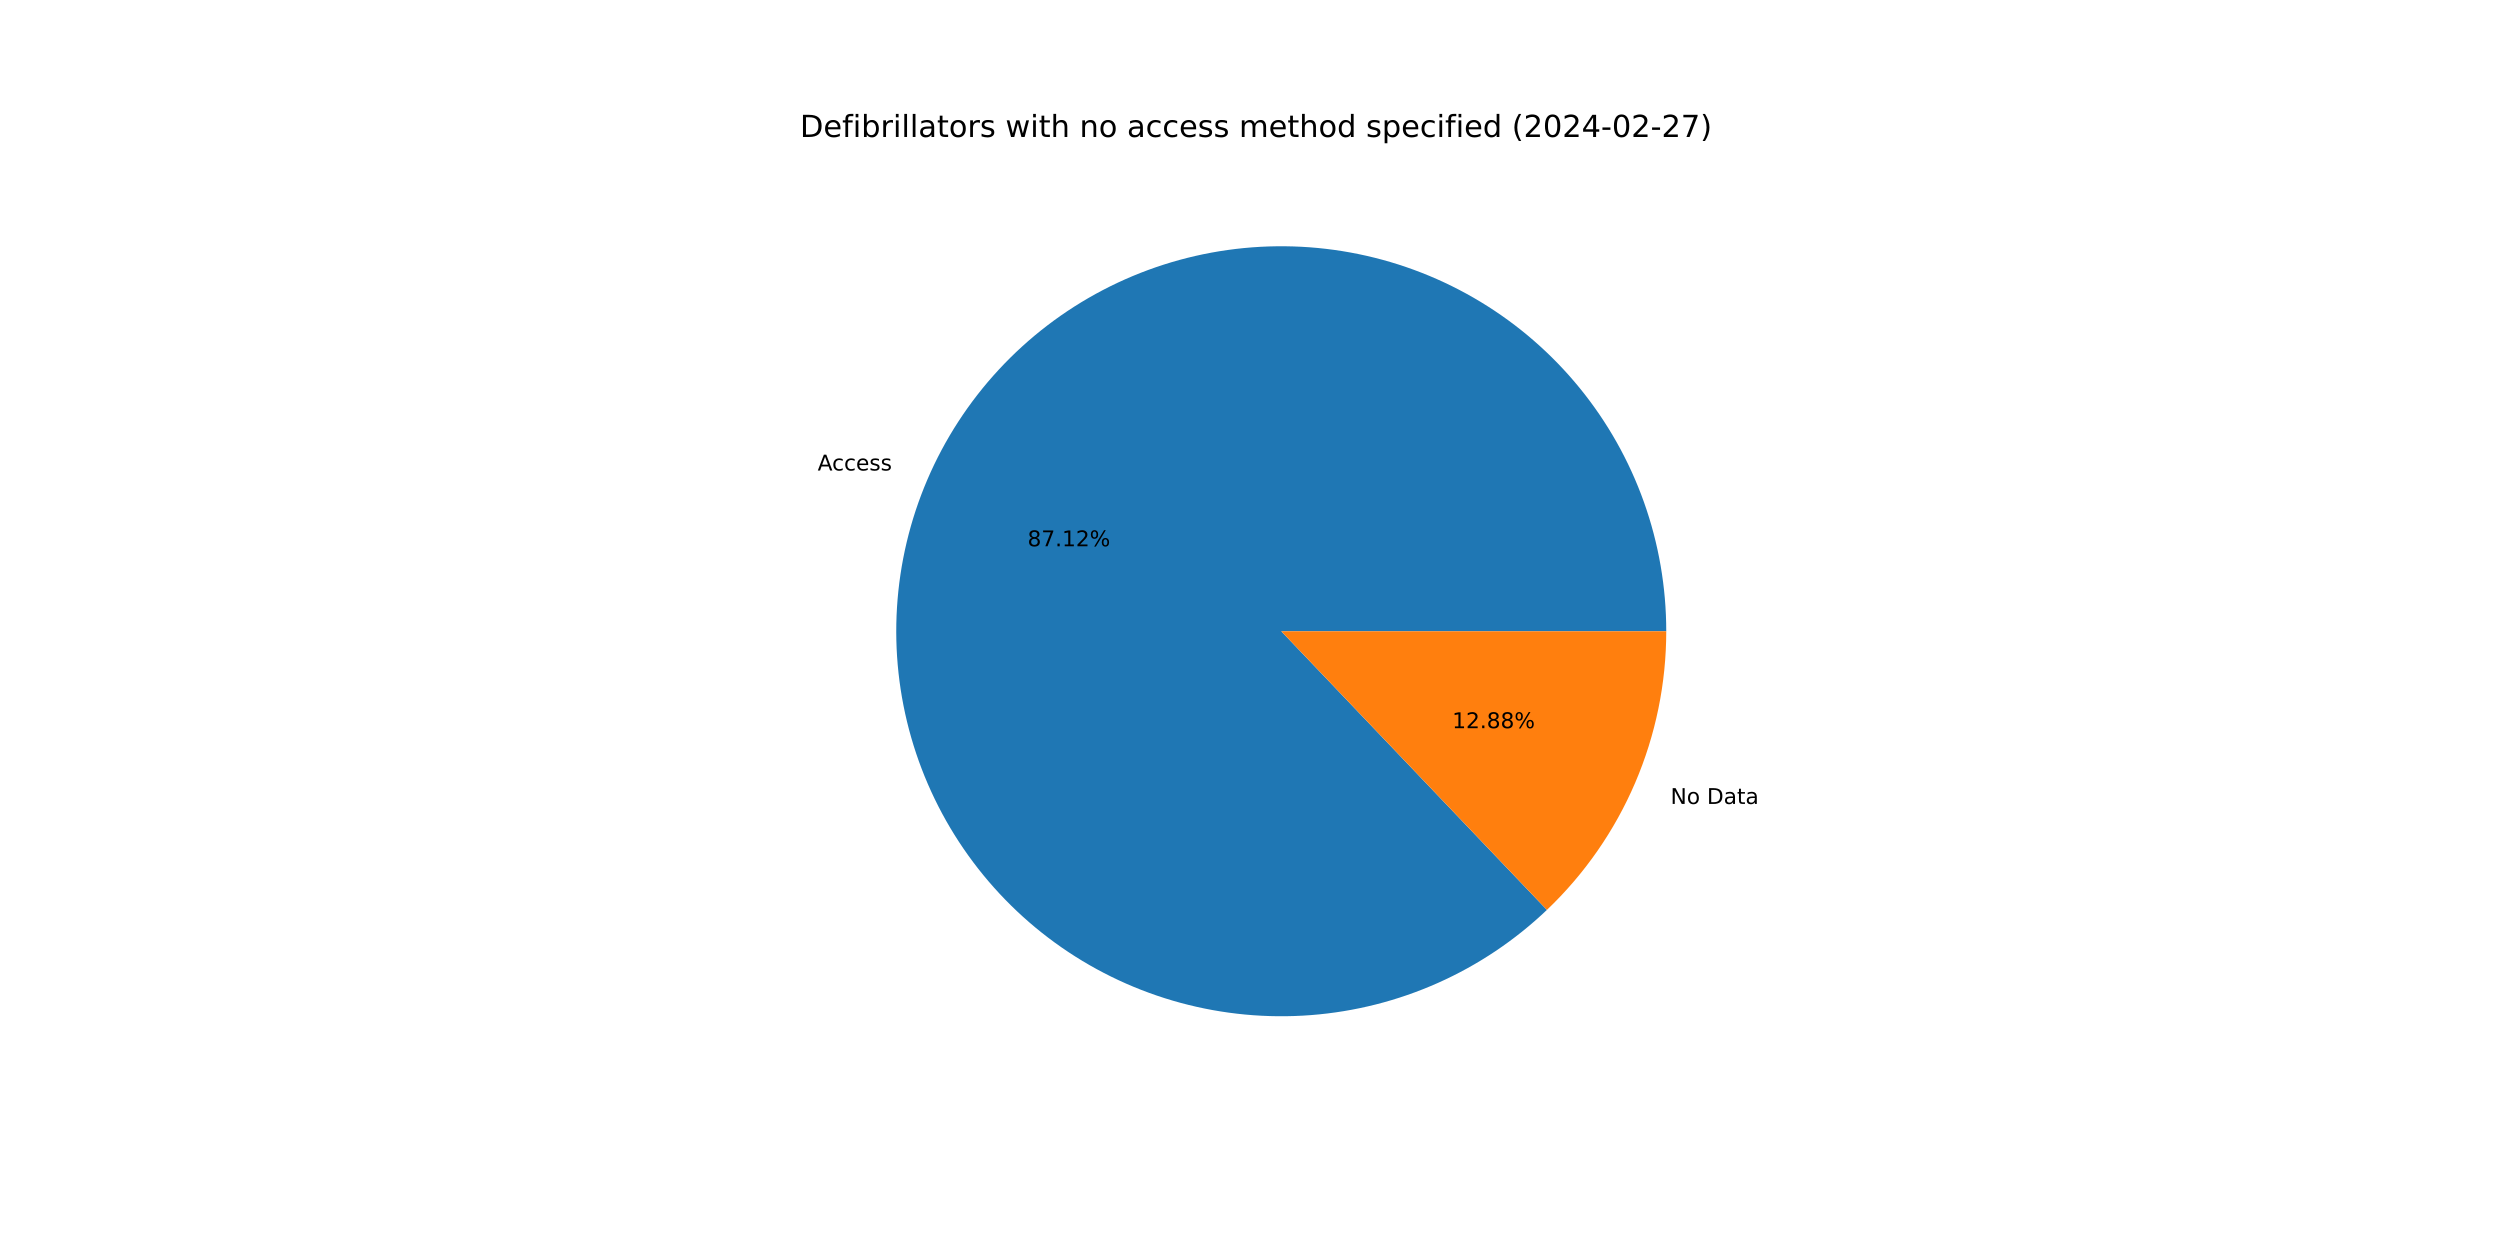
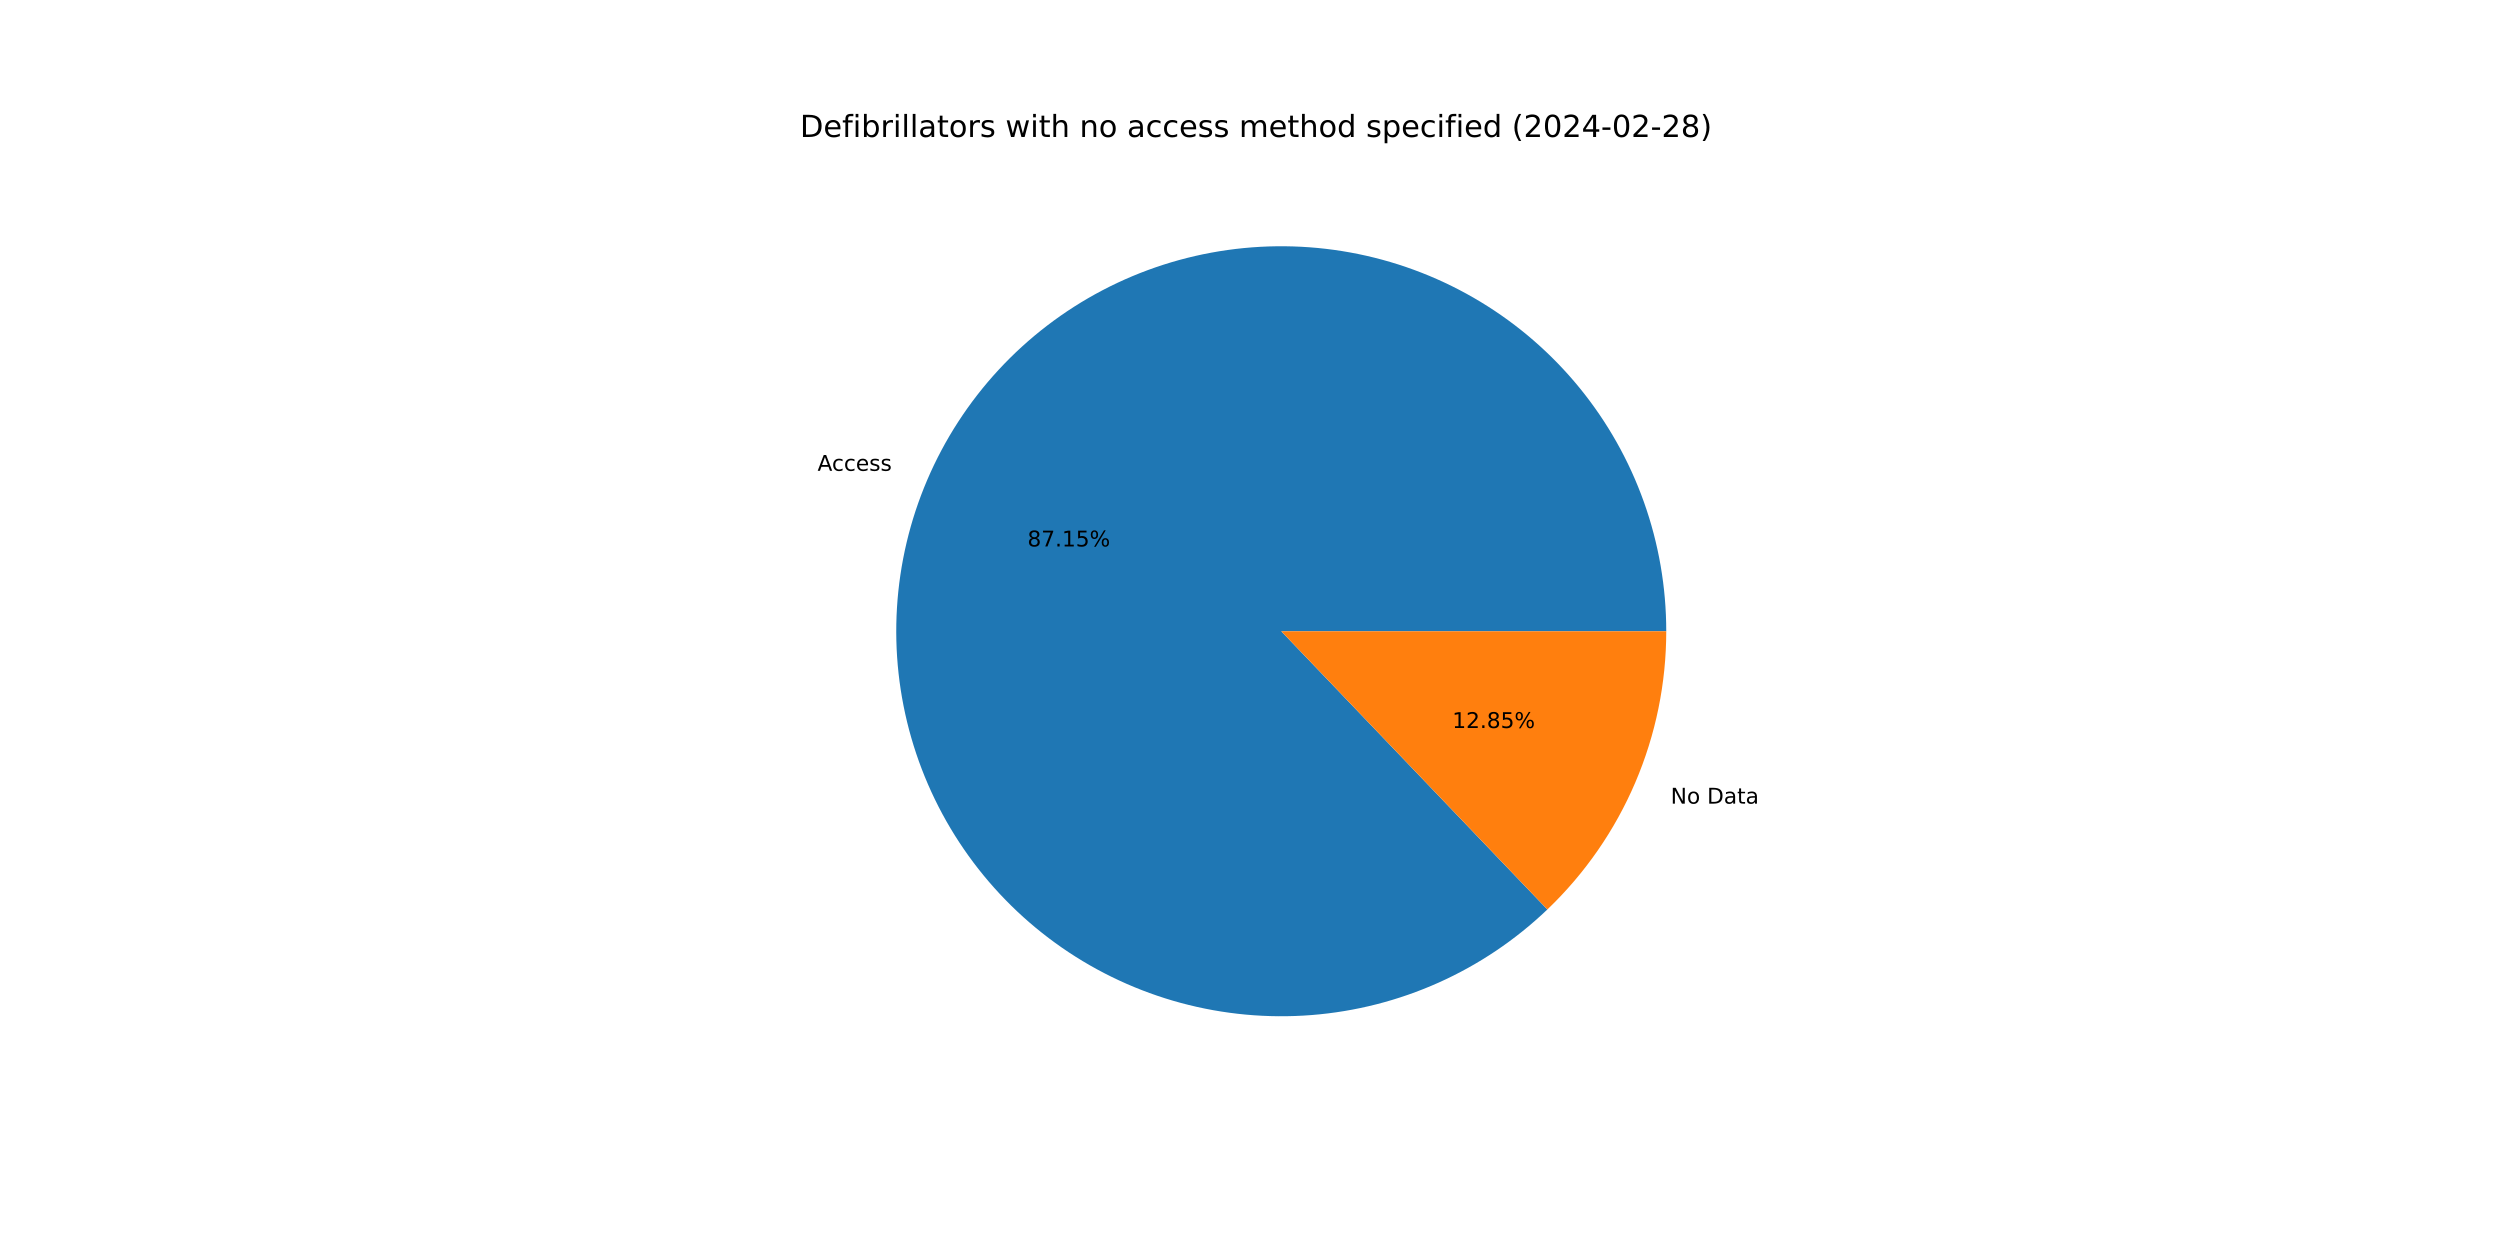
<svg xmlns="http://www.w3.org/2000/svg" xmlns:xlink="http://www.w3.org/1999/xlink" width="1152pt" height="576pt" viewBox="0 0 1152 576" version="1.1">
  <defs>
    <style type="text/css">*{stroke-linejoin: round; stroke-linecap: butt}</style>
  </defs>
  <g id="figure_1">
    <g id="patch_1">
      <path d="M 0 576  L 1152 576  L 1152 0  L 0 0  z " style="fill: #ffffff" />
    </g>
    <g id="axes_1">
      <g id="patch_2">
-         <path d="M 767.808 290.88  C 767.808 270.599 764.33 250.468 757.526 231.362  C 750.723 212.257 740.693 194.459 727.874 178.743  C 715.055 163.028 699.635 149.626 682.286 139.122  C 664.938 128.618 645.916 121.166 626.049 117.091  C 606.182 113.015 585.762 112.377 565.679 115.203  C 545.597 118.029 526.146 124.278 508.175 133.677  C 490.204 143.077 473.977 155.489 460.201 170.373  C 446.425 185.257 435.303 202.393 427.319 221.036  C 419.335 239.679 414.606 259.554 413.339 279.795  C 412.071 300.036 414.284 320.346 419.881 339.839  C 425.478 359.332 434.376 377.722 446.188 394.208  C 458.001 410.694 472.553 425.033 489.211 436.6  C 505.869 448.168 524.388 456.794 543.962 462.102  C 563.536 467.411 583.875 469.324 604.096 467.759  C 624.316 466.193 644.119 461.172 662.642 452.913  C 681.165 444.655 698.136 433.281 712.815 419.287  L 590.4 290.88  z " style="fill: #1f77b4" />
+         <path d="M 767.808 290.88  C 767.808 270.593 764.328 250.456 757.52 231.345  C 750.713 212.235 740.677 194.433 727.851 178.715  C 715.025 162.998 699.597 149.596 682.24 139.094  C 664.883 128.592 645.853 121.144 625.978 117.076  C 606.103 113.008 585.677 112.378 565.59 115.215  C 545.502 118.052 526.05 124.314 508.079 133.728  C 490.108 143.141 473.885 155.568 460.115 170.466  C 446.346 185.364 435.233 202.514 427.262 221.17  C 419.29 239.825 414.578 259.709 413.329 279.958  C 412.08 300.206 414.313 320.52 419.931 340.013  C 425.55 359.506 434.47 377.892 446.305 394.37  C 458.139 410.847 472.712 425.173 489.389 436.724  C 506.067 448.275 524.603 456.88 544.189 462.164  C 563.776 467.448 584.124 469.334 604.348 467.739  C 624.572 466.144 644.374 461.092 662.89 452.802  C 681.406 444.513 698.363 433.109 713.024 419.087  L 590.4 290.88  z " style="fill: #1f77b4" />
      </g>
      <g id="patch_3">
-         <path d="M 712.815 419.287  C 730.193 402.719 744.029 382.795 753.481 360.724  C 762.934 338.652 767.808 314.89 767.808 290.88  L 590.4 290.88  z " style="fill: #ff7f0e" />
+         <path d="M 713.024 419.087  C 730.34 402.524 744.123 382.625 753.538 360.59  C 762.954 338.556 767.808 314.841 767.808 290.88  L 590.4 290.88  z " style="fill: #ff7f0e" />
      </g>
      <g id="matplotlib.axis_1" />
      <g id="matplotlib.axis_2" />
      <g id="text_1">
-         <g transform="translate(376.7763 216.8114) scale(0.1 -0.1)">
+         <g transform="translate(376.7137 216.9578) scale(0.1 -0.1)">
          <defs>
            <path id="DejaVuSans-41" d="M 2188 4044  L 1331 1722  L 3047 1722  L 2188 4044  z M 1831 4666  L 2547 4666  L 4325 0  L 3669 0  L 3244 1197  L 1141 1197  L 716 0  L 50 0  L 1831 4666  z " transform="scale(0.015625)" />
            <path id="DejaVuSans-63" d="M 3122 3366  L 3122 2828  Q 2878 2963 2633 3030  Q 2388 3097 2138 3097  Q 1578 3097 1268 2742  Q 959 2388 959 1747  Q 959 1106 1268 751  Q 1578 397 2138 397  Q 2388 397 2633 464  Q 2878 531 3122 666  L 3122 134  Q 2881 22 2623 -34  Q 2366 -91 2075 -91  Q 1284 -91 818 406  Q 353 903 353 1747  Q 353 2603 823 3093  Q 1294 3584 2113 3584  Q 2378 3584 2631 3529  Q 2884 3475 3122 3366  z " transform="scale(0.015625)" />
            <path id="DejaVuSans-65" d="M 3597 1894  L 3597 1613  L 953 1613  Q 991 1019 1311 708  Q 1631 397 2203 397  Q 2534 397 2845 478  Q 3156 559 3463 722  L 3463 178  Q 3153 47 2828 -22  Q 2503 -91 2169 -91  Q 1331 -91 842 396  Q 353 884 353 1716  Q 353 2575 817 3079  Q 1281 3584 2069 3584  Q 2775 3584 3186 3129  Q 3597 2675 3597 1894  z M 3022 2063  Q 3016 2534 2758 2815  Q 2500 3097 2075 3097  Q 1594 3097 1305 2825  Q 1016 2553 972 2059  L 3022 2063  z " transform="scale(0.015625)" />
            <path id="DejaVuSans-73" d="M 2834 3397  L 2834 2853  Q 2591 2978 2328 3040  Q 2066 3103 1784 3103  Q 1356 3103 1142 2972  Q 928 2841 928 2578  Q 928 2378 1081 2264  Q 1234 2150 1697 2047  L 1894 2003  Q 2506 1872 2764 1633  Q 3022 1394 3022 966  Q 3022 478 2636 193  Q 2250 -91 1575 -91  Q 1294 -91 989 -36  Q 684 19 347 128  L 347 722  Q 666 556 975 473  Q 1284 391 1588 391  Q 1994 391 2212 530  Q 2431 669 2431 922  Q 2431 1156 2273 1281  Q 2116 1406 1581 1522  L 1381 1569  Q 847 1681 609 1914  Q 372 2147 372 2553  Q 372 3047 722 3315  Q 1072 3584 1716 3584  Q 2034 3584 2315 3537  Q 2597 3491 2834 3397  z " transform="scale(0.015625)" />
          </defs>
          <use xlink:href="#DejaVuSans-41" />
          <use xlink:href="#DejaVuSans-63" x="66.658" />
          <use xlink:href="#DejaVuSans-63" x="121.639" />
          <use xlink:href="#DejaVuSans-65" x="176.619" />
          <use xlink:href="#DejaVuSans-73" x="238.143" />
          <use xlink:href="#DejaVuSans-73" x="290.242" />
        </g>
      </g>
      <g id="text_2">
-         <g transform="translate(473.4865 251.7332) scale(0.1 -0.1)">
+         <g transform="translate(473.4523 251.8131) scale(0.1 -0.1)">
          <defs>
            <path id="DejaVuSans-38" d="M 2034 2216  Q 1584 2216 1326 1975  Q 1069 1734 1069 1313  Q 1069 891 1326 650  Q 1584 409 2034 409  Q 2484 409 2743 651  Q 3003 894 3003 1313  Q 3003 1734 2745 1975  Q 2488 2216 2034 2216  z M 1403 2484  Q 997 2584 770 2862  Q 544 3141 544 3541  Q 544 4100 942 4425  Q 1341 4750 2034 4750  Q 2731 4750 3128 4425  Q 3525 4100 3525 3541  Q 3525 3141 3298 2862  Q 3072 2584 2669 2484  Q 3125 2378 3379 2068  Q 3634 1759 3634 1313  Q 3634 634 3220 271  Q 2806 -91 2034 -91  Q 1263 -91 848 271  Q 434 634 434 1313  Q 434 1759 690 2068  Q 947 2378 1403 2484  z M 1172 3481  Q 1172 3119 1398 2916  Q 1625 2713 2034 2713  Q 2441 2713 2670 2916  Q 2900 3119 2900 3481  Q 2900 3844 2670 4047  Q 2441 4250 2034 4250  Q 1625 4250 1398 4047  Q 1172 3844 1172 3481  z " transform="scale(0.015625)" />
            <path id="DejaVuSans-37" d="M 525 4666  L 3525 4666  L 3525 4397  L 1831 0  L 1172 0  L 2766 4134  L 525 4134  L 525 4666  z " transform="scale(0.015625)" />
            <path id="DejaVuSans-2e" d="M 684 794  L 1344 794  L 1344 0  L 684 0  L 684 794  z " transform="scale(0.015625)" />
            <path id="DejaVuSans-31" d="M 794 531  L 1825 531  L 1825 4091  L 703 3866  L 703 4441  L 1819 4666  L 2450 4666  L 2450 531  L 3481 531  L 3481 0  L 794 0  L 794 531  z " transform="scale(0.015625)" />
-             <path id="DejaVuSans-32" d="M 1228 531  L 3431 531  L 3431 0  L 469 0  L 469 531  Q 828 903 1448 1529  Q 2069 2156 2228 2338  Q 2531 2678 2651 2914  Q 2772 3150 2772 3378  Q 2772 3750 2511 3984  Q 2250 4219 1831 4219  Q 1534 4219 1204 4116  Q 875 4013 500 3803  L 500 4441  Q 881 4594 1212 4672  Q 1544 4750 1819 4750  Q 2544 4750 2975 4387  Q 3406 4025 3406 3419  Q 3406 3131 3298 2873  Q 3191 2616 2906 2266  Q 2828 2175 2409 1742  Q 1991 1309 1228 531  z " transform="scale(0.015625)" />
+             <path id="DejaVuSans-35" d="M 691 4666  L 3169 4666  L 3169 4134  L 1269 4134  L 1269 2991  Q 1406 3038 1543 3061  Q 1681 3084 1819 3084  Q 2600 3084 3056 2656  Q 3513 2228 3513 1497  Q 3513 744 3044 326  Q 2575 -91 1722 -91  Q 1428 -91 1123 -41  Q 819 9 494 109  L 494 744  Q 775 591 1075 516  Q 1375 441 1709 441  Q 2250 441 2565 725  Q 2881 1009 2881 1497  Q 2881 1984 2565 2268  Q 2250 2553 1709 2553  Q 1456 2553 1204 2497  Q 953 2441 691 2322  L 691 4666  z " transform="scale(0.015625)" />
            <path id="DejaVuSans-25" d="M 4653 2053  Q 4381 2053 4226 1822  Q 4072 1591 4072 1178  Q 4072 772 4226 539  Q 4381 306 4653 306  Q 4919 306 5073 539  Q 5228 772 5228 1178  Q 5228 1588 5073 1820  Q 4919 2053 4653 2053  z M 4653 2450  Q 5147 2450 5437 2106  Q 5728 1763 5728 1178  Q 5728 594 5436 251  Q 5144 -91 4653 -91  Q 4153 -91 3862 251  Q 3572 594 3572 1178  Q 3572 1766 3864 2108  Q 4156 2450 4653 2450  z M 1428 4353  Q 1159 4353 1004 4120  Q 850 3888 850 3481  Q 850 3069 1003 2837  Q 1156 2606 1428 2606  Q 1700 2606 1854 2837  Q 2009 3069 2009 3481  Q 2009 3884 1853 4118  Q 1697 4353 1428 4353  z M 4250 4750  L 4750 4750  L 1831 -91  L 1331 -91  L 4250 4750  z M 1428 4750  Q 1922 4750 2215 4408  Q 2509 4066 2509 3481  Q 2509 2891 2217 2550  Q 1925 2209 1428 2209  Q 931 2209 642 2551  Q 353 2894 353 3481  Q 353 4063 643 4406  Q 934 4750 1428 4750  z " transform="scale(0.015625)" />
          </defs>
          <use xlink:href="#DejaVuSans-38" />
          <use xlink:href="#DejaVuSans-37" x="63.623" />
          <use xlink:href="#DejaVuSans-2e" x="127.246" />
          <use xlink:href="#DejaVuSans-31" x="159.033" />
-           <use xlink:href="#DejaVuSans-32" x="222.656" />
+           <use xlink:href="#DejaVuSans-35" x="222.656" />
          <use xlink:href="#DejaVuSans-25" x="286.279" />
        </g>
      </g>
      <g id="text_3">
-         <g transform="translate(769.7893 370.4673) scale(0.1 -0.1)">
+         <g transform="translate(769.8519 370.3209) scale(0.1 -0.1)">
          <defs>
            <path id="DejaVuSans-4e" d="M 628 4666  L 1478 4666  L 3547 763  L 3547 4666  L 4159 4666  L 4159 0  L 3309 0  L 1241 3903  L 1241 0  L 628 0  L 628 4666  z " transform="scale(0.015625)" />
            <path id="DejaVuSans-6f" d="M 1959 3097  Q 1497 3097 1228 2736  Q 959 2375 959 1747  Q 959 1119 1226 758  Q 1494 397 1959 397  Q 2419 397 2687 759  Q 2956 1122 2956 1747  Q 2956 2369 2687 2733  Q 2419 3097 1959 3097  z M 1959 3584  Q 2709 3584 3137 3096  Q 3566 2609 3566 1747  Q 3566 888 3137 398  Q 2709 -91 1959 -91  Q 1206 -91 779 398  Q 353 888 353 1747  Q 353 2609 779 3096  Q 1206 3584 1959 3584  z " transform="scale(0.015625)" />
            <path id="DejaVuSans-20" transform="scale(0.015625)" />
            <path id="DejaVuSans-44" d="M 1259 4147  L 1259 519  L 2022 519  Q 2988 519 3436 956  Q 3884 1394 3884 2338  Q 3884 3275 3436 3711  Q 2988 4147 2022 4147  L 1259 4147  z M 628 4666  L 1925 4666  Q 3281 4666 3915 4102  Q 4550 3538 4550 2338  Q 4550 1131 3912 565  Q 3275 0 1925 0  L 628 0  L 628 4666  z " transform="scale(0.015625)" />
            <path id="DejaVuSans-61" d="M 2194 1759  Q 1497 1759 1228 1600  Q 959 1441 959 1056  Q 959 750 1161 570  Q 1363 391 1709 391  Q 2188 391 2477 730  Q 2766 1069 2766 1631  L 2766 1759  L 2194 1759  z M 3341 1997  L 3341 0  L 2766 0  L 2766 531  Q 2569 213 2275 61  Q 1981 -91 1556 -91  Q 1019 -91 701 211  Q 384 513 384 1019  Q 384 1609 779 1909  Q 1175 2209 1959 2209  L 2766 2209  L 2766 2266  Q 2766 2663 2505 2880  Q 2244 3097 1772 3097  Q 1472 3097 1187 3025  Q 903 2953 641 2809  L 641 3341  Q 956 3463 1253 3523  Q 1550 3584 1831 3584  Q 2591 3584 2966 3190  Q 3341 2797 3341 1997  z " transform="scale(0.015625)" />
            <path id="DejaVuSans-74" d="M 1172 4494  L 1172 3500  L 2356 3500  L 2356 3053  L 1172 3053  L 1172 1153  Q 1172 725 1289 603  Q 1406 481 1766 481  L 2356 481  L 2356 0  L 1766 0  Q 1100 0 847 248  Q 594 497 594 1153  L 594 3053  L 172 3053  L 172 3500  L 594 3500  L 594 4494  L 1172 4494  z " transform="scale(0.015625)" />
          </defs>
          <use xlink:href="#DejaVuSans-4e" />
          <use xlink:href="#DejaVuSans-6f" x="74.805" />
          <use xlink:href="#DejaVuSans-20" x="135.986" />
          <use xlink:href="#DejaVuSans-44" x="167.773" />
          <use xlink:href="#DejaVuSans-61" x="244.775" />
          <use xlink:href="#DejaVuSans-74" x="306.055" />
          <use xlink:href="#DejaVuSans-61" x="345.264" />
        </g>
      </g>
      <g id="text_4">
-         <g transform="translate(669.1839 335.5455) scale(0.1 -0.1)">
+         <g transform="translate(669.218 335.4657) scale(0.1 -0.1)">
+           <defs>
+             <path id="DejaVuSans-32" d="M 1228 531  L 3431 531  L 3431 0  L 469 0  L 469 531  Q 828 903 1448 1529  Q 2069 2156 2228 2338  Q 2531 2678 2651 2914  Q 2772 3150 2772 3378  Q 2772 3750 2511 3984  Q 2250 4219 1831 4219  Q 1534 4219 1204 4116  Q 875 4013 500 3803  L 500 4441  Q 881 4594 1212 4672  Q 1544 4750 1819 4750  Q 2544 4750 2975 4387  Q 3406 4025 3406 3419  Q 3406 3131 3298 2873  Q 3191 2616 2906 2266  Q 2828 2175 2409 1742  Q 1991 1309 1228 531  z " transform="scale(0.015625)" />
+           </defs>
          <use xlink:href="#DejaVuSans-31" />
          <use xlink:href="#DejaVuSans-32" x="63.623" />
          <use xlink:href="#DejaVuSans-2e" x="127.246" />
          <use xlink:href="#DejaVuSans-38" x="159.033" />
-           <use xlink:href="#DejaVuSans-38" x="222.656" />
+           <use xlink:href="#DejaVuSans-35" x="222.656" />
          <use xlink:href="#DejaVuSans-25" x="286.279" />
        </g>
      </g>
      <g id="text_5">
        <g transform="translate(368.64 63.12) scale(0.14 -0.14)">
          <defs>
            <path id="DejaVuSans-66" d="M 2375 4863  L 2375 4384  L 1825 4384  Q 1516 4384 1395 4259  Q 1275 4134 1275 3809  L 1275 3500  L 2222 3500  L 2222 3053  L 1275 3053  L 1275 0  L 697 0  L 697 3053  L 147 3053  L 147 3500  L 697 3500  L 697 3744  Q 697 4328 969 4595  Q 1241 4863 1831 4863  L 2375 4863  z " transform="scale(0.015625)" />
            <path id="DejaVuSans-69" d="M 603 3500  L 1178 3500  L 1178 0  L 603 0  L 603 3500  z M 603 4863  L 1178 4863  L 1178 4134  L 603 4134  L 603 4863  z " transform="scale(0.015625)" />
            <path id="DejaVuSans-62" d="M 3116 1747  Q 3116 2381 2855 2742  Q 2594 3103 2138 3103  Q 1681 3103 1420 2742  Q 1159 2381 1159 1747  Q 1159 1113 1420 752  Q 1681 391 2138 391  Q 2594 391 2855 752  Q 3116 1113 3116 1747  z M 1159 2969  Q 1341 3281 1617 3432  Q 1894 3584 2278 3584  Q 2916 3584 3314 3078  Q 3713 2572 3713 1747  Q 3713 922 3314 415  Q 2916 -91 2278 -91  Q 1894 -91 1617 61  Q 1341 213 1159 525  L 1159 0  L 581 0  L 581 4863  L 1159 4863  L 1159 2969  z " transform="scale(0.015625)" />
            <path id="DejaVuSans-72" d="M 2631 2963  Q 2534 3019 2420 3045  Q 2306 3072 2169 3072  Q 1681 3072 1420 2755  Q 1159 2438 1159 1844  L 1159 0  L 581 0  L 581 3500  L 1159 3500  L 1159 2956  Q 1341 3275 1631 3429  Q 1922 3584 2338 3584  Q 2397 3584 2469 3576  Q 2541 3569 2628 3553  L 2631 2963  z " transform="scale(0.015625)" />
            <path id="DejaVuSans-6c" d="M 603 4863  L 1178 4863  L 1178 0  L 603 0  L 603 4863  z " transform="scale(0.015625)" />
            <path id="DejaVuSans-77" d="M 269 3500  L 844 3500  L 1563 769  L 2278 3500  L 2956 3500  L 3675 769  L 4391 3500  L 4966 3500  L 4050 0  L 3372 0  L 2619 2869  L 1863 0  L 1184 0  L 269 3500  z " transform="scale(0.015625)" />
            <path id="DejaVuSans-68" d="M 3513 2113  L 3513 0  L 2938 0  L 2938 2094  Q 2938 2591 2744 2837  Q 2550 3084 2163 3084  Q 1697 3084 1428 2787  Q 1159 2491 1159 1978  L 1159 0  L 581 0  L 581 4863  L 1159 4863  L 1159 2956  Q 1366 3272 1645 3428  Q 1925 3584 2291 3584  Q 2894 3584 3203 3211  Q 3513 2838 3513 2113  z " transform="scale(0.015625)" />
            <path id="DejaVuSans-6e" d="M 3513 2113  L 3513 0  L 2938 0  L 2938 2094  Q 2938 2591 2744 2837  Q 2550 3084 2163 3084  Q 1697 3084 1428 2787  Q 1159 2491 1159 1978  L 1159 0  L 581 0  L 581 3500  L 1159 3500  L 1159 2956  Q 1366 3272 1645 3428  Q 1925 3584 2291 3584  Q 2894 3584 3203 3211  Q 3513 2838 3513 2113  z " transform="scale(0.015625)" />
            <path id="DejaVuSans-6d" d="M 3328 2828  Q 3544 3216 3844 3400  Q 4144 3584 4550 3584  Q 5097 3584 5394 3201  Q 5691 2819 5691 2113  L 5691 0  L 5113 0  L 5113 2094  Q 5113 2597 4934 2840  Q 4756 3084 4391 3084  Q 3944 3084 3684 2787  Q 3425 2491 3425 1978  L 3425 0  L 2847 0  L 2847 2094  Q 2847 2600 2669 2842  Q 2491 3084 2119 3084  Q 1678 3084 1418 2786  Q 1159 2488 1159 1978  L 1159 0  L 581 0  L 581 3500  L 1159 3500  L 1159 2956  Q 1356 3278 1631 3431  Q 1906 3584 2284 3584  Q 2666 3584 2933 3390  Q 3200 3197 3328 2828  z " transform="scale(0.015625)" />
            <path id="DejaVuSans-64" d="M 2906 2969  L 2906 4863  L 3481 4863  L 3481 0  L 2906 0  L 2906 525  Q 2725 213 2448 61  Q 2172 -91 1784 -91  Q 1150 -91 751 415  Q 353 922 353 1747  Q 353 2572 751 3078  Q 1150 3584 1784 3584  Q 2172 3584 2448 3432  Q 2725 3281 2906 2969  z M 947 1747  Q 947 1113 1208 752  Q 1469 391 1925 391  Q 2381 391 2643 752  Q 2906 1113 2906 1747  Q 2906 2381 2643 2742  Q 2381 3103 1925 3103  Q 1469 3103 1208 2742  Q 947 2381 947 1747  z " transform="scale(0.015625)" />
            <path id="DejaVuSans-70" d="M 1159 525  L 1159 -1331  L 581 -1331  L 581 3500  L 1159 3500  L 1159 2969  Q 1341 3281 1617 3432  Q 1894 3584 2278 3584  Q 2916 3584 3314 3078  Q 3713 2572 3713 1747  Q 3713 922 3314 415  Q 2916 -91 2278 -91  Q 1894 -91 1617 61  Q 1341 213 1159 525  z M 3116 1747  Q 3116 2381 2855 2742  Q 2594 3103 2138 3103  Q 1681 3103 1420 2742  Q 1159 2381 1159 1747  Q 1159 1113 1420 752  Q 1681 391 2138 391  Q 2594 391 2855 752  Q 3116 1113 3116 1747  z " transform="scale(0.015625)" />
            <path id="DejaVuSans-28" d="M 1984 4856  Q 1566 4138 1362 3434  Q 1159 2731 1159 2009  Q 1159 1288 1364 580  Q 1569 -128 1984 -844  L 1484 -844  Q 1016 -109 783 600  Q 550 1309 550 2009  Q 550 2706 781 3412  Q 1013 4119 1484 4856  L 1984 4856  z " transform="scale(0.015625)" />
            <path id="DejaVuSans-30" d="M 2034 4250  Q 1547 4250 1301 3770  Q 1056 3291 1056 2328  Q 1056 1369 1301 889  Q 1547 409 2034 409  Q 2525 409 2770 889  Q 3016 1369 3016 2328  Q 3016 3291 2770 3770  Q 2525 4250 2034 4250  z M 2034 4750  Q 2819 4750 3233 4129  Q 3647 3509 3647 2328  Q 3647 1150 3233 529  Q 2819 -91 2034 -91  Q 1250 -91 836 529  Q 422 1150 422 2328  Q 422 3509 836 4129  Q 1250 4750 2034 4750  z " transform="scale(0.015625)" />
            <path id="DejaVuSans-34" d="M 2419 4116  L 825 1625  L 2419 1625  L 2419 4116  z M 2253 4666  L 3047 4666  L 3047 1625  L 3713 1625  L 3713 1100  L 3047 1100  L 3047 0  L 2419 0  L 2419 1100  L 313 1100  L 313 1709  L 2253 4666  z " transform="scale(0.015625)" />
            <path id="DejaVuSans-2d" d="M 313 2009  L 1997 2009  L 1997 1497  L 313 1497  L 313 2009  z " transform="scale(0.015625)" />
            <path id="DejaVuSans-29" d="M 513 4856  L 1013 4856  Q 1481 4119 1714 3412  Q 1947 2706 1947 2009  Q 1947 1309 1714 600  Q 1481 -109 1013 -844  L 513 -844  Q 928 -128 1133 580  Q 1338 1288 1338 2009  Q 1338 2731 1133 3434  Q 928 4138 513 4856  z " transform="scale(0.015625)" />
          </defs>
          <use xlink:href="#DejaVuSans-44" />
          <use xlink:href="#DejaVuSans-65" x="77.002" />
          <use xlink:href="#DejaVuSans-66" x="138.525" />
          <use xlink:href="#DejaVuSans-69" x="173.73" />
          <use xlink:href="#DejaVuSans-62" x="201.514" />
          <use xlink:href="#DejaVuSans-72" x="264.99" />
          <use xlink:href="#DejaVuSans-69" x="306.104" />
          <use xlink:href="#DejaVuSans-6c" x="333.887" />
          <use xlink:href="#DejaVuSans-6c" x="361.67" />
          <use xlink:href="#DejaVuSans-61" x="389.453" />
          <use xlink:href="#DejaVuSans-74" x="450.732" />
          <use xlink:href="#DejaVuSans-6f" x="489.941" />
          <use xlink:href="#DejaVuSans-72" x="551.123" />
          <use xlink:href="#DejaVuSans-73" x="592.236" />
          <use xlink:href="#DejaVuSans-20" x="644.336" />
          <use xlink:href="#DejaVuSans-77" x="676.123" />
          <use xlink:href="#DejaVuSans-69" x="757.91" />
          <use xlink:href="#DejaVuSans-74" x="785.693" />
          <use xlink:href="#DejaVuSans-68" x="824.902" />
          <use xlink:href="#DejaVuSans-20" x="888.281" />
          <use xlink:href="#DejaVuSans-6e" x="920.068" />
          <use xlink:href="#DejaVuSans-6f" x="983.447" />
          <use xlink:href="#DejaVuSans-20" x="1044.629" />
          <use xlink:href="#DejaVuSans-61" x="1076.416" />
          <use xlink:href="#DejaVuSans-63" x="1137.695" />
          <use xlink:href="#DejaVuSans-63" x="1192.676" />
          <use xlink:href="#DejaVuSans-65" x="1247.656" />
          <use xlink:href="#DejaVuSans-73" x="1309.18" />
          <use xlink:href="#DejaVuSans-73" x="1361.279" />
          <use xlink:href="#DejaVuSans-20" x="1413.379" />
          <use xlink:href="#DejaVuSans-6d" x="1445.166" />
          <use xlink:href="#DejaVuSans-65" x="1542.578" />
          <use xlink:href="#DejaVuSans-74" x="1604.102" />
          <use xlink:href="#DejaVuSans-68" x="1643.311" />
          <use xlink:href="#DejaVuSans-6f" x="1706.689" />
          <use xlink:href="#DejaVuSans-64" x="1767.871" />
          <use xlink:href="#DejaVuSans-20" x="1831.348" />
          <use xlink:href="#DejaVuSans-73" x="1863.135" />
          <use xlink:href="#DejaVuSans-70" x="1915.234" />
          <use xlink:href="#DejaVuSans-65" x="1978.711" />
          <use xlink:href="#DejaVuSans-63" x="2040.234" />
          <use xlink:href="#DejaVuSans-69" x="2095.215" />
          <use xlink:href="#DejaVuSans-66" x="2122.998" />
          <use xlink:href="#DejaVuSans-69" x="2158.203" />
          <use xlink:href="#DejaVuSans-65" x="2185.986" />
          <use xlink:href="#DejaVuSans-64" x="2247.51" />
          <use xlink:href="#DejaVuSans-20" x="2310.986" />
          <use xlink:href="#DejaVuSans-28" x="2342.773" />
          <use xlink:href="#DejaVuSans-32" x="2381.787" />
          <use xlink:href="#DejaVuSans-30" x="2445.41" />
          <use xlink:href="#DejaVuSans-32" x="2509.033" />
          <use xlink:href="#DejaVuSans-34" x="2572.656" />
          <use xlink:href="#DejaVuSans-2d" x="2636.279" />
          <use xlink:href="#DejaVuSans-30" x="2672.363" />
          <use xlink:href="#DejaVuSans-32" x="2735.986" />
          <use xlink:href="#DejaVuSans-2d" x="2799.609" />
          <use xlink:href="#DejaVuSans-32" x="2835.693" />
-           <use xlink:href="#DejaVuSans-37" x="2899.316" />
+           <use xlink:href="#DejaVuSans-38" x="2899.316" />
          <use xlink:href="#DejaVuSans-29" x="2962.939" />
        </g>
      </g>
    </g>
  </g>
</svg>
